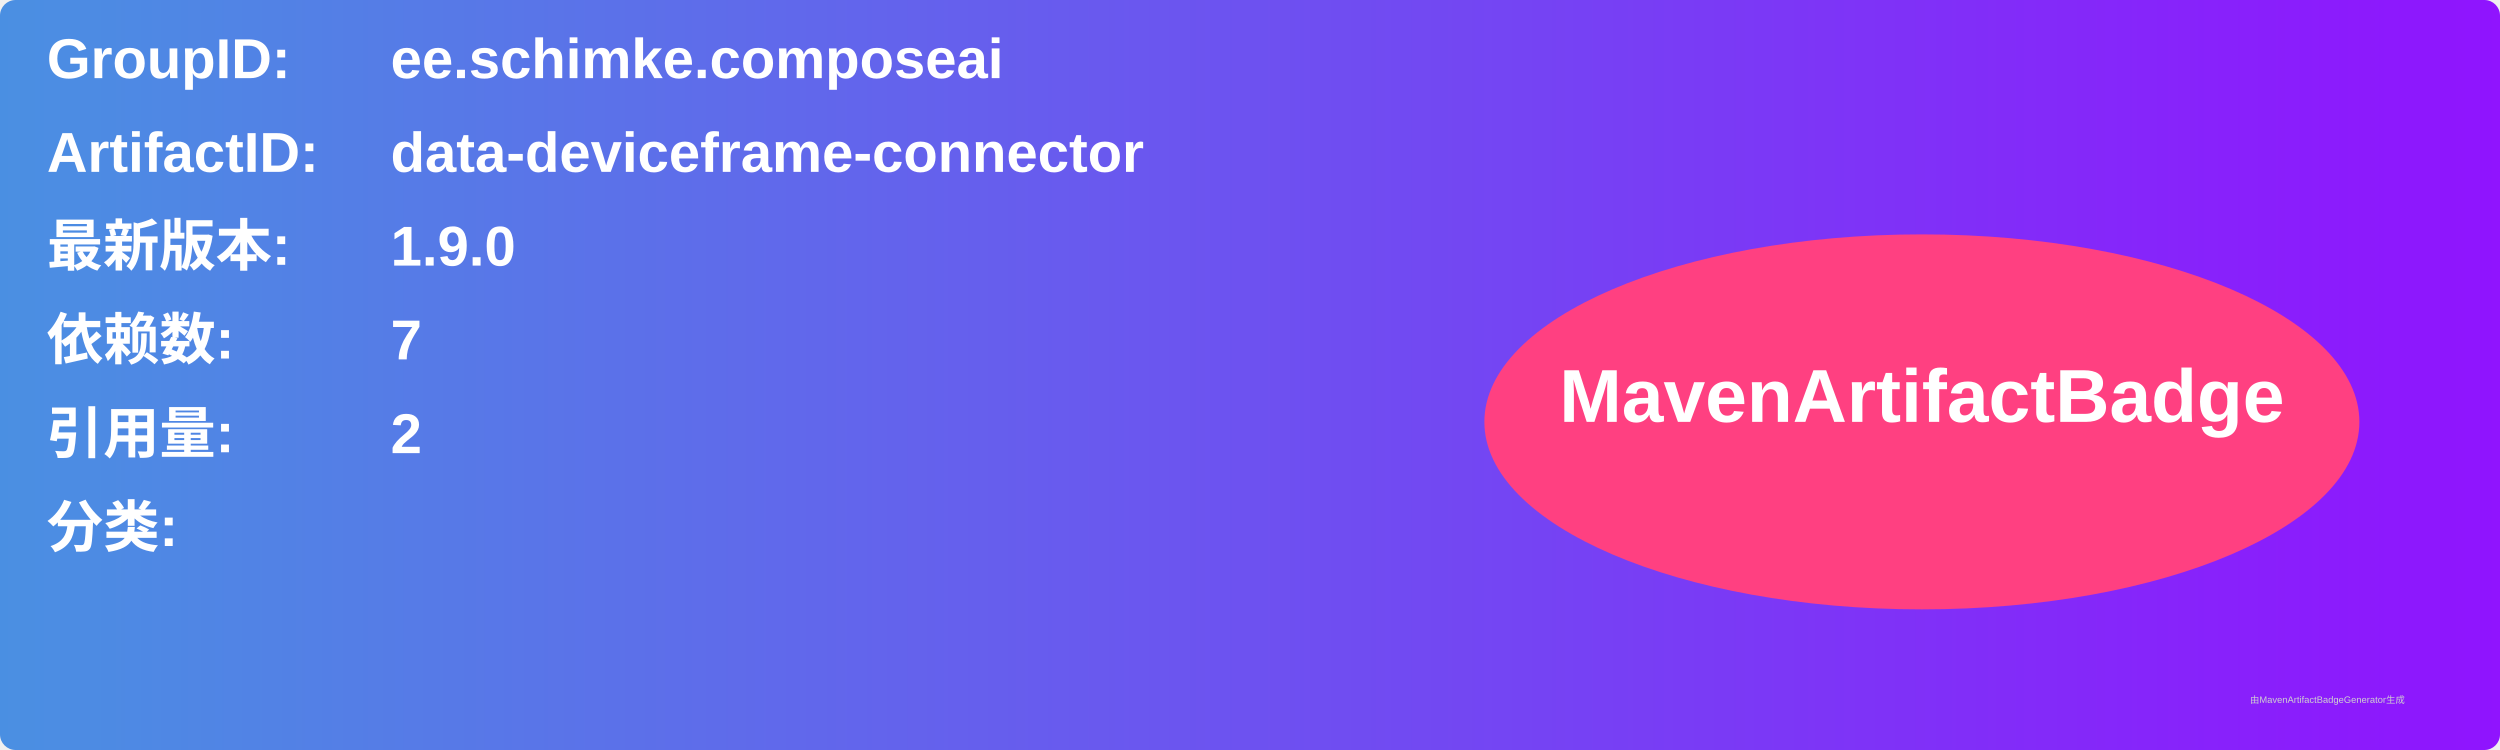
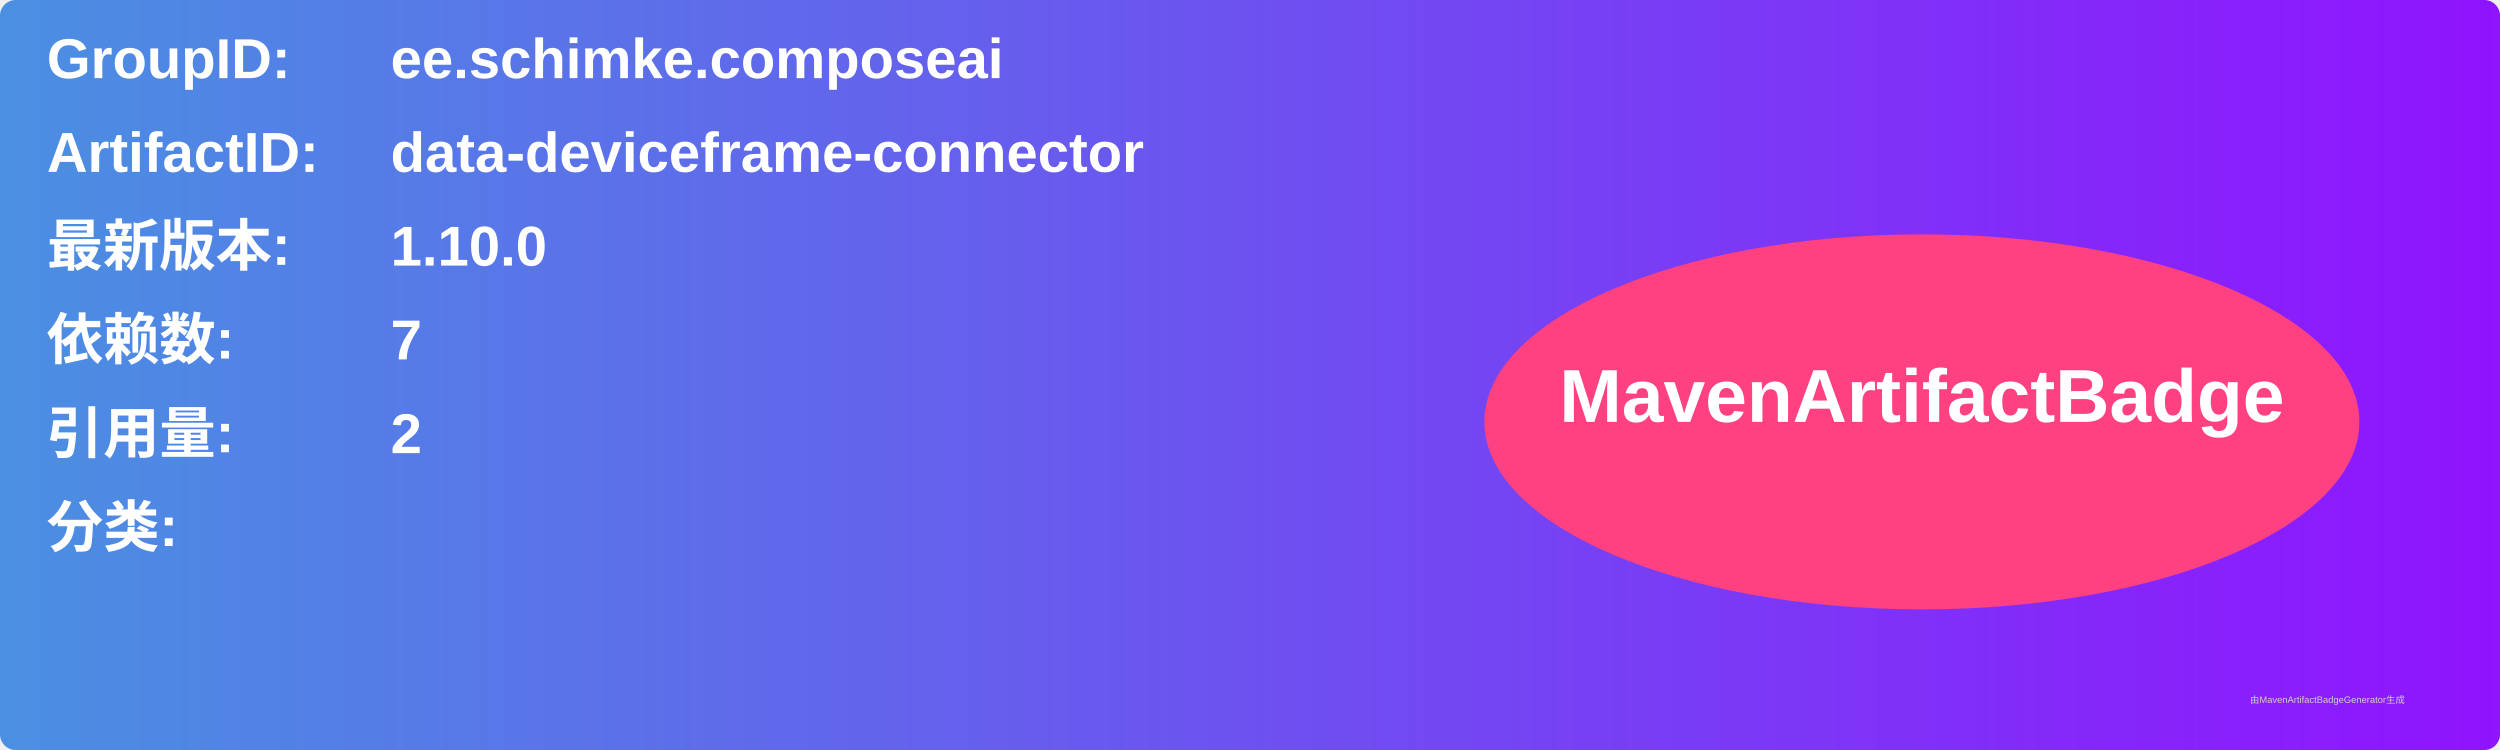
<svg xmlns="http://www.w3.org/2000/svg" width="800" height="240" viewBox="0 0 800 240">
  <linearGradient id="grad" x1="0%" y1="0%" x2="100%" y2="0%">
    <stop offset="0%" stop-color="#4a90e2" />
    <stop offset="100%" stop-color="#9013fe" />
  </linearGradient>
  <rect width="100%" height="100%" rx="5" ry="5" fill="url(#grad)" />
  <g transform="translate(15, 15)">
    <text x="0" y="10" font-family="Arial" font-size="18" fill="white" font-weight="bold" width="260">GroupID:</text>
    <text x="110" y="10" font-family="Arial" font-size="18" fill="white" font-weight="bold" width="460">ee.schimke.composeai</text>
    <text x="0" y="40" font-family="Arial" font-size="18" fill="white" font-weight="bold" width="260">ArtifactID:</text>
    <text x="110" y="40" font-family="Arial" font-size="18" fill="white" font-weight="bold" width="460">data-deviceframe-connector</text>
    <text x="0" y="70" font-family="Arial" font-size="18" fill="white" font-weight="bold">最新版本:</text>
    <text x="110" y="70" font-family="Arial" font-size="18" fill="white" font-weight="bold">
-       <tspan font-weight="bold">1.9.0</tspan>
+       <tspan font-weight="bold">1.10.0</tspan>
    </text>
    <text x="0" y="100" font-family="Arial" font-size="18" fill="white" font-weight="bold">依赖数: </text>
    <text x="110" y="100" font-family="Arial" font-size="18" fill="white">
      <tspan font-weight="bold">7</tspan>
    </text>
    <text x="0" y="130" font-family="Arial" font-size="18" fill="white" font-weight="bold">引用量: </text>
    <text x="110" y="130" font-family="Arial" font-size="18" fill="white">
      <tspan font-weight="bold">2</tspan>
    </text>
    <text x="0" y="160" font-family="Arial" font-size="18" fill="white" font-weight="bold">分类:</text>
    <text x="10" y="190" font-family="Arial" font-size="10" fill="white">
      <tspan font-weight="bold" />
    </text>
    <ellipse cx="600" cy="120" rx="140" ry="60" fill="#ff4081" />
    <text x="600" y="120" text-anchor="middle" font-family="Arial" font-size="24" fill="white" font-weight="bold">MavenArtifactBadge</text>
  </g>
  <text x="720" y="225" font-family="Arial" font-size="3" fill="#d0d0d0">由MavenArtifactBadgeGenerator生成</text>
</svg>
